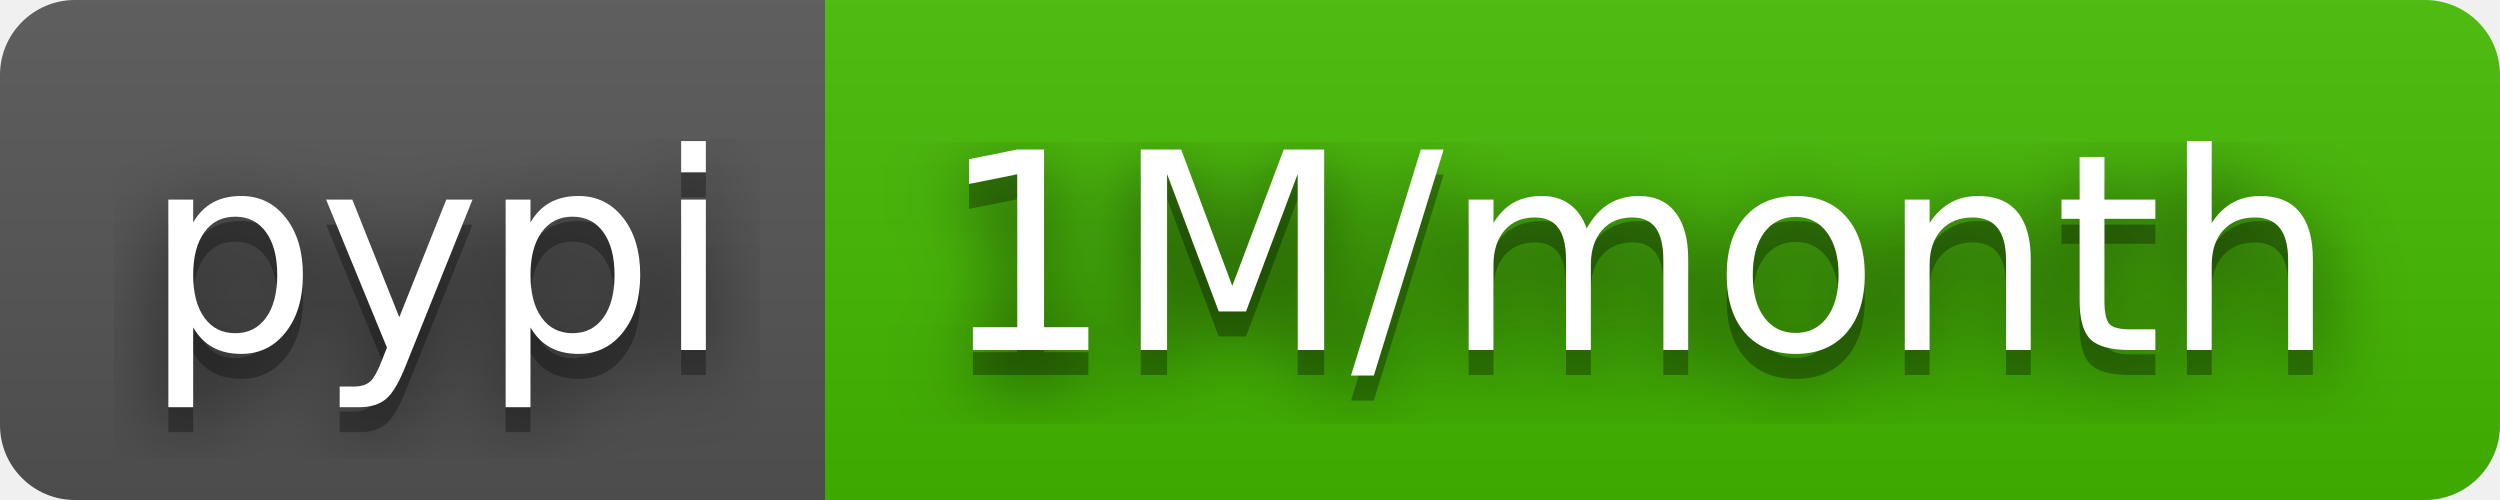
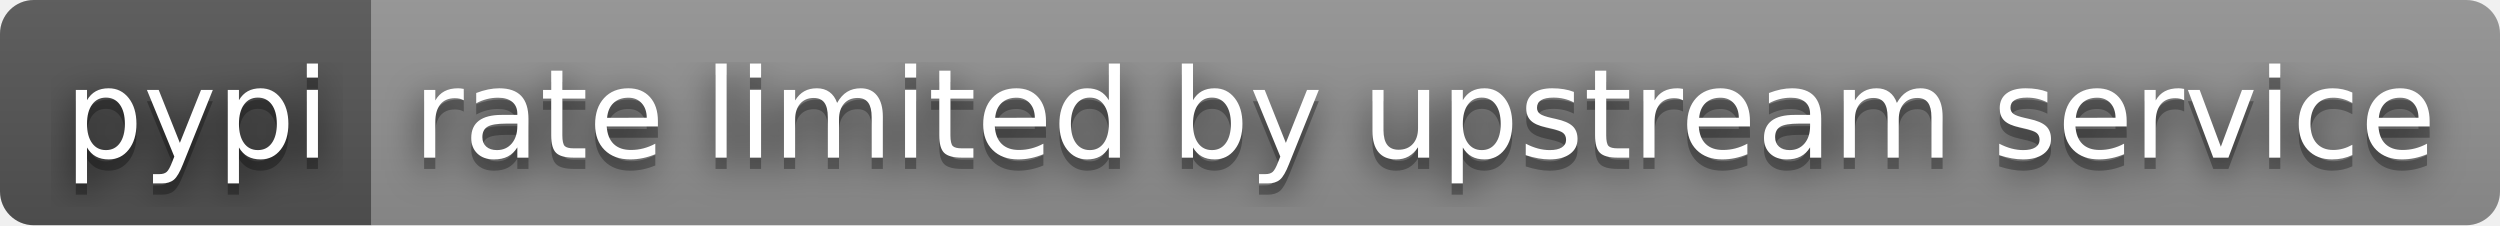
- <svg xmlns="http://www.w3.org/2000/svg" width="100" height="20" role="img" aria-label="pypi: 1M/month">
+ <svg xmlns="http://www.w3.org/2000/svg" width="222" height="20" role="img" aria-label="pypi: rate limited by upstream service">
  <filter id="blur">
    <feGaussianBlur stdDeviation="16" />
  </filter>
  <linearGradient id="s" x2="0" y2="100%">
    <stop offset="0" stop-color="#bbb" stop-opacity=".1" />
    <stop offset="1" stop-opacity=".1" />
  </linearGradient>
  <clipPath id="r">
-     <rect width="100" height="20" rx="3" />
+     <rect width="222" height="20" rx="3" />
  </clipPath>
  <g clip-path="url(#r)">
    <rect width="33" height="20" fill="#555" />
-     <rect x="33" width="67" height="20" fill="#4b0" />
-     <rect width="100" height="20" fill="url(#s)" />
+     <rect x="33" width="189" height="20" fill="#939393" />
+     <rect width="222" height="20" fill="url(#s)" />
  </g>
  <g fill="#fff" text-anchor="middle" font-family="Verdana,Geneva,DejaVu Sans,sans-serif" text-rendering="geometricPrecision" font-size="110">
    <g transform="scale(.1)">
      <g aria-hidden="true" fill="#010101">
        <text x="175" y="150" fill-opacity=".8" filter="url(#blur)" textLength="230">pypi</text>
        <text x="175" y="150" fill-opacity=".3" textLength="230">pypi</text>
      </g>
      <text x="175" y="140" textLength="230">pypi</text>
    </g>
    <g transform="scale(.1)">
      <g aria-hidden="true" fill="#010101">
-         <text x="655" y="150" fill-opacity=".8" filter="url(#blur)" textLength="570">1M/month</text>
-         <text x="655" y="150" fill-opacity=".3" textLength="570">1M/month</text>
+         <text x="1265" y="150" fill-opacity=".8" filter="url(#blur)" textLength="1790">rate limited by upstream service</text>
+         <text x="1265" y="150" fill-opacity=".3" textLength="1790">rate limited by upstream service</text>
      </g>
-       <text x="655" y="140" textLength="570">1M/month</text>
+       <text x="1265" y="140" textLength="1790">rate limited by upstream service</text>
    </g>
  </g>
</svg>
